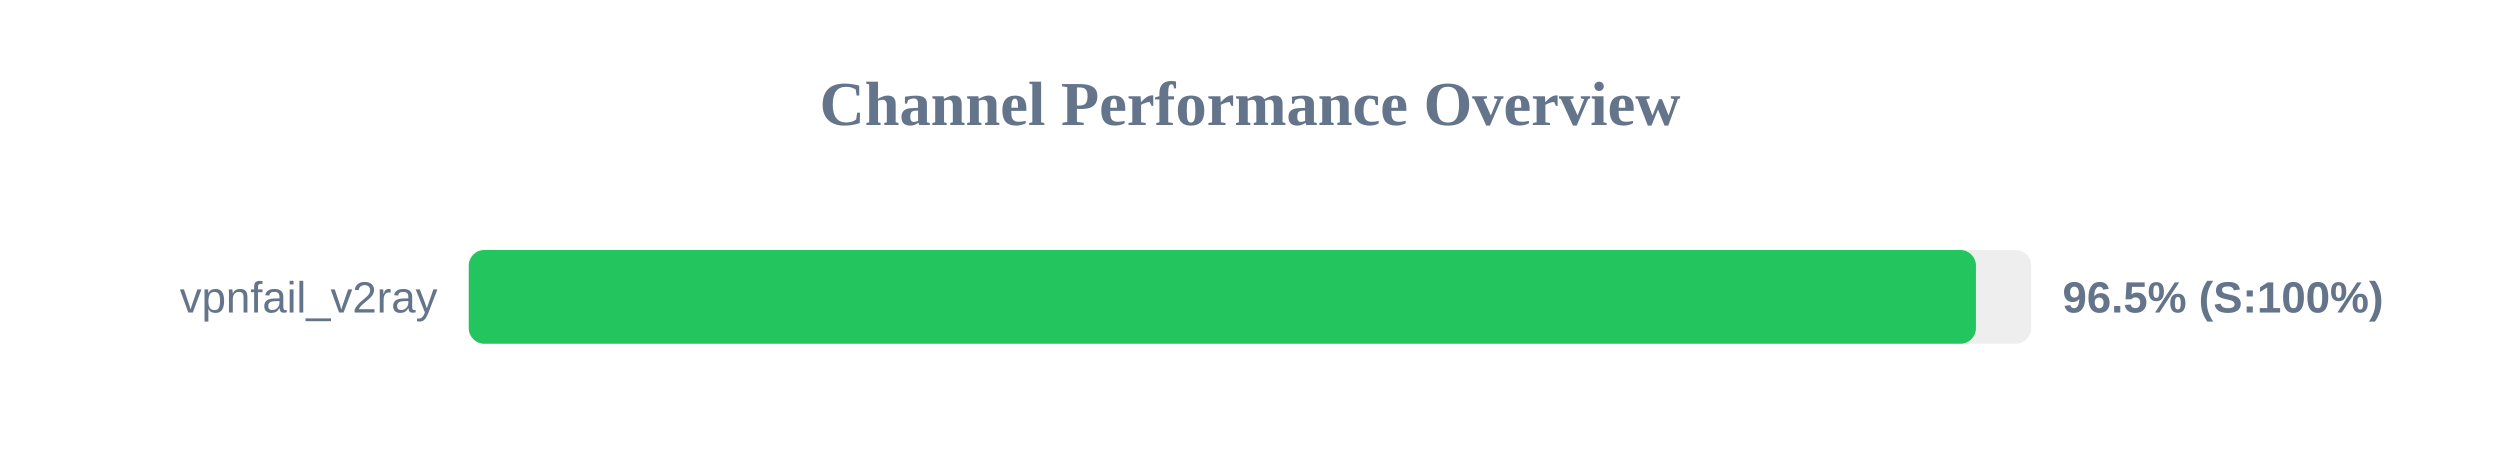
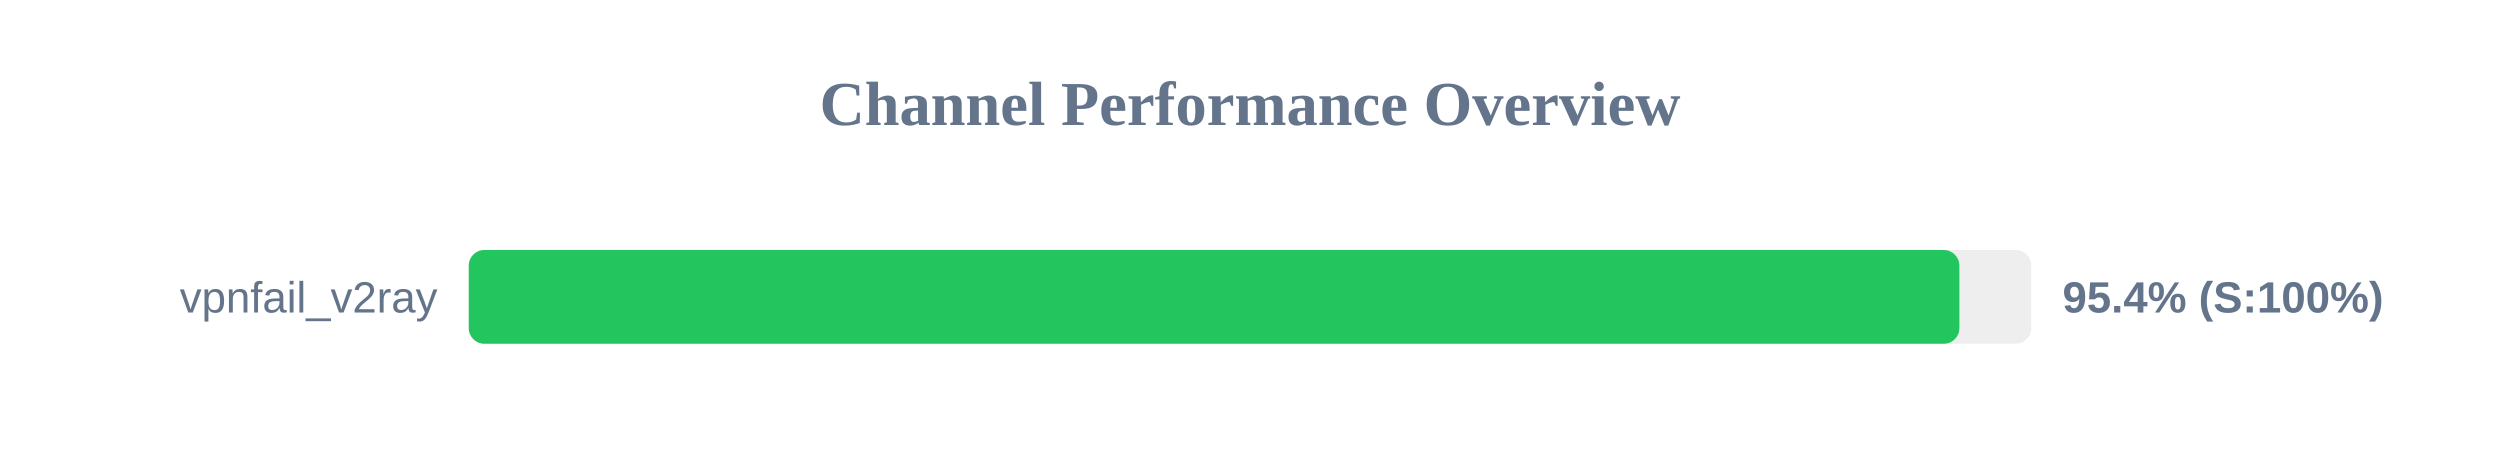
<svg xmlns="http://www.w3.org/2000/svg" width="800" height="150" version="1.1">
  <style>
        .row { font: 14px Arial; fill: #64748b; }
        .score { font: bold 14px Arial; fill: #64748b; }
    </style>
  <text x="400" y="40" text-anchor="middle" font-size="20px" font-weight="bold" fill="#64748b">Channel Performance Overview</text>
  <rect x="150" y="80" width="500" height="30" fill="#eee" rx="5" />
-   <rect x="150" y="80" width="482.3" height="30" fill="#22c55e" rx="5" />
+   <rect x="150" y="80" width="477.0" height="30" fill="#22c55e" rx="5" />
  <text x="140" y="100" text-anchor="end" class="row">vpnfail_v2ray</text>
-   <text x="660" y="100" text-anchor="start" class="score">96.5% (S:100%)</text>
+   <text x="660" y="100" text-anchor="start" class="score">95.4% (S:100%)</text>
</svg>
